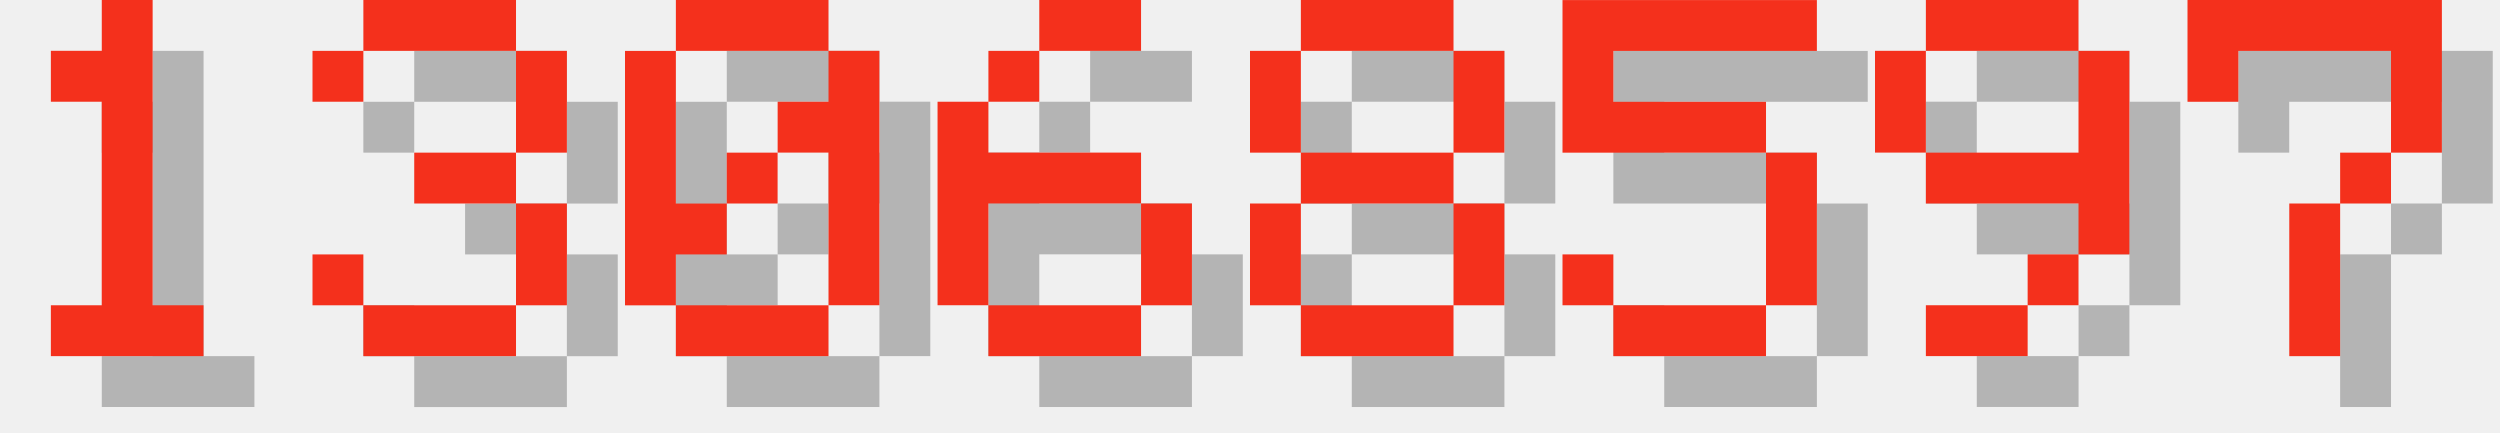
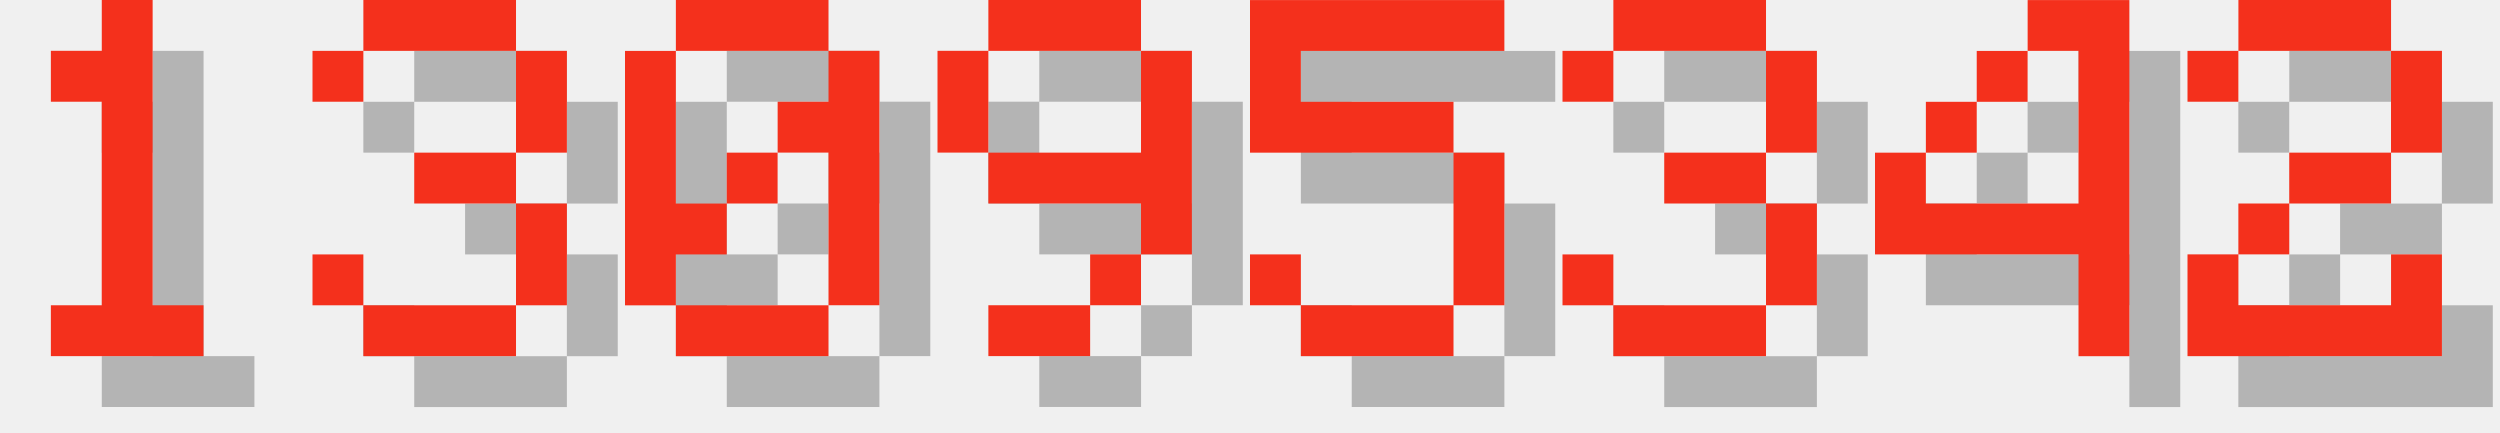
<svg xmlns="http://www.w3.org/2000/svg" version="1.1" width="208.0" height="36">
  <style>
        .text-foreground {
            fill: #F4301C;
        }
        .text-shadow {
            fill: #000000;
            fill-opacity: 0.25;
        }
    </style>
  <g class="digit" id="digit_1" transform="translate(0.0, 0), scale(4)">
    <path id="digit_1_shadow" class="text-shadow" d="m2.117 2.117v1.058h1.058v4.233h-1.058v1.058h3.175v-1.058h-1.058v-6.35h-1.058v1.058h-1.058z" fill-opacity=".5" style="paint-order:stroke fill markers" />
    <path id="digit_1_fg" class="text-foreground" d="m1.058 1.058v1.058h1.058v4.233h-1.058v1.058h3.175v-1.058h-1.058v-6.35h-1.058v1.058h-1.058z" fill="#fff" style="paint-order:stroke fill markers" />
  </g>
  <g class="digit" id="digit_3" transform="translate(26.0, 0), scale(4)">
    <path id="digit_3_shadow" class="text-shadow" d="m1.058 2.117v1.058h1.058v-1.058h3.175v2.117h-2.117v1.058h2.117v2.117h-3.175v-1.058h-1.058v1.058h1.058v1.058h3.175v-1.058h1.058v-2.117h-1.058v-1.058h1.058v-2.117h-1.058v-1.058h-3.175v1.058h-1.058z" fill-opacity=".5" style="paint-order:stroke fill markers" />
    <path id="digit_3_fg" class="text-foreground" d="m0 1.058v1.058h1.058v-1.058h3.175v2.117h-2.117v1.058h2.117v2.117h-3.175v-1.058h-1.058v1.058h1.058v1.058h3.175v-1.058h1.058v-2.117h-1.058v-1.058h1.058v-2.117h-1.058v-1.058h-3.175v1.058h-1.058z" fill="#fff" style="paint-order:stroke fill markers" />
  </g>
  <g class="digit" id="digit_0" transform="translate(52.0, 0), scale(4)">
    <path id="digit_0_shadow" class="text-shadow" d="m2.117 1.058v1.058h3.175v-1.058h-3.175zm3.175 1.058v1.058h-1.058v1.058h1.058v3.175h1.058v-5.292h-1.058zm0 5.292h-3.175v1.058h3.175v-1.058zm-3.175 0v-1.058h1.058v-1.058h-1.058v-3.175h-1.058v5.292h1.058zm1.058-2.117h1.058v-1.058h-1.058v1.058z" fill-opacity=".5" style="paint-order:stroke fill markers" />
    <path id="digit_0_fg" class="text-foreground" d="m1.058 0v1.058h3.175v-1.058h-3.175zm3.175 1.058v1.058h-1.058v1.058h1.058v3.175h1.058v-5.292h-1.058zm0 5.292h-3.175v1.058h3.175v-1.058zm-3.175 0v-1.058h1.058v-1.058h-1.058v-3.175h-1.058v5.292h1.058zm1.058-2.117h1.058v-1.058h-1.058v1.058z" fill="#fff" style="paint-order:stroke fill markers" />
  </g>
-   <g class="digit" id="digit_6" transform="translate(78.0, 0), scale(4)">
-     <path id="digit_6_shadow" class="text-shadow" d="m3.175 1.058v1.058h2.117v-1.058h-2.117zm0 1.058h-1.058v1.058h1.058v-1.058zm-1.058 1.058h-1.058v4.233h1.058v-2.117h3.175v-1.058h-3.175v-1.058zm3.175 2.117v2.117h1.058v-2.117h-1.058zm0 2.117h-3.175v1.058h3.175v-1.058z" fill-opacity=".5" style="paint-order:stroke fill markers" />
-     <path id="digit_6_fg" class="text-foreground" d="m2.117 0v1.058h2.117v-1.058h-2.117zm0 1.058h-1.058v1.058h1.058v-1.058zm-1.058 1.058h-1.058v4.233h1.058v-2.117h3.175v-1.058h-3.175v-1.058zm3.175 2.117v2.117h1.058v-2.117h-1.058zm0 2.117h-3.175v1.058h3.175v-1.058z" fill="#fff" style="paint-order:stroke fill markers" />
+   <g class="digit" id="digit_9" transform="translate(78.0, 0), scale(4)">
+     <path id="digit_9_shadow" class="text-shadow" d="m2.117 1.058v1.058h3.175v-1.058h-3.175zm3.175 1.058v2.117h-3.175v1.058h3.175v1.058h1.058v-4.233h-1.058zm0 4.233h-1.058v1.058h1.058v-1.058zm-1.058 1.058h-2.117v1.058h2.117v-1.058zm-2.117-3.175v-2.117h-1.058v2.117h1.058z" fill-opacity=".5" style="paint-order:stroke fill markers" />
+     <path id="digit_9_fg" class="text-foreground" d="m1.058 0v1.058h3.175v-1.058h-3.175zm3.175 1.058v2.117h-3.175v1.058h3.175v1.058h1.058v-4.233h-1.058zm0 4.233h-1.058v1.058h1.058v-1.058zm-1.058 1.058h-2.117v1.058h2.117v-1.058zm-2.117-3.175v-2.117h-1.058v2.117h1.058z" fill="#fff" style="paint-order:stroke fill markers" />
  </g>
-   <g class="digit" id="digit_8" transform="translate(104.0, 0), scale(4)">
-     <path id="digit_8_shadow" class="text-shadow" d="m2.117 1.058v1.058h3.175v-1.058h-3.175zm3.175 1.058v2.117h1.058v-2.117h-1.058zm0 2.117h-3.175v1.058h3.175v-1.058zm0 1.058v2.117h1.058v-2.117h-1.058zm0 2.117h-3.175v1.058h3.175v-1.058zm-3.175 0v-2.117h-1.058v2.117h1.058zm0-3.175v-2.117h-1.058v2.117h1.058z" fill-opacity=".5" style="paint-order:stroke fill markers" />
-     <path id="digit_8_fg" class="text-foreground" d="m1.058 0v1.058h3.175v-1.058h-3.175zm3.175 1.058v2.117h1.058v-2.117h-1.058zm0 2.117h-3.175v1.058h3.175v-1.058zm0 1.058v2.117h1.058v-2.117h-1.058zm0 2.117h-3.175v1.058h3.175v-1.058zm-3.175 0v-2.117h-1.058v2.117h1.058zm0-3.175v-2.117h-1.058v2.117h1.058z" fill="#fff" style="paint-order:stroke fill markers" />
-   </g>
-   <g class="digit" id="digit_5" transform="translate(130.0, 0), scale(4)">
+   <g class="digit" id="digit_5" transform="translate(104.0, 0), scale(4)">
    <path id="digit_5_shadow" class="text-shadow" d="m1.058 1.058v3.175h4.233v3.175h-3.175v-1.058h-1.058v1.058h1.058v1.058h3.175v-1.058h1.058v-3.175h-1.058v-1.058h-3.175v-1.058h4.233v-1.058h-5.292z" fill-opacity=".5" style="paint-order:stroke fill markers" />
    <path id="digit_5_fg" class="text-foreground" d="m0 0v3.175h4.233v3.175h-3.175v-1.058h-1.058v1.058h1.058v1.058h3.175v-1.058h1.058v-3.175h-1.058v-1.058h-3.175v-1.058h4.233v-1.058h-5.292z" fill="#fff" style="paint-order:stroke fill markers" />
  </g>
-   <g class="digit" id="digit_9" transform="translate(156.0, 0), scale(4)">
-     <path id="digit_9_shadow" class="text-shadow" d="m2.117 1.058v1.058h3.175v-1.058h-3.175zm3.175 1.058v2.117h-3.175v1.058h3.175v1.058h1.058v-4.233h-1.058zm0 4.233h-1.058v1.058h1.058v-1.058zm-1.058 1.058h-2.117v1.058h2.117v-1.058zm-2.117-3.175v-2.117h-1.058v2.117h1.058z" fill-opacity=".5" style="paint-order:stroke fill markers" />
-     <path id="digit_9_fg" class="text-foreground" d="m1.058 0v1.058h3.175v-1.058h-3.175zm3.175 1.058v2.117h-3.175v1.058h3.175v1.058h1.058v-4.233h-1.058zm0 4.233h-1.058v1.058h1.058v-1.058zm-1.058 1.058h-2.117v1.058h2.117v-1.058zm-2.117-3.175v-2.117h-1.058v2.117h1.058z" fill="#fff" style="paint-order:stroke fill markers" />
+   <g class="digit" id="digit_3" transform="translate(130.0, 0), scale(4)">
+     <path id="digit_3_shadow" class="text-shadow" d="m1.058 2.117v1.058h1.058v-1.058h3.175v2.117h-2.117v1.058h2.117v2.117h-3.175v-1.058h-1.058v1.058h1.058v1.058h3.175v-1.058h1.058v-2.117h-1.058v-1.058h1.058v-2.117h-1.058v-1.058h-3.175v1.058h-1.058z" fill-opacity=".5" style="paint-order:stroke fill markers" />
+     <path id="digit_3_fg" class="text-foreground" d="m0 1.058v1.058h1.058v-1.058h3.175v2.117h-2.117v1.058h2.117v2.117h-3.175v-1.058h-1.058v1.058h1.058v1.058h3.175v-1.058h1.058v-2.117h-1.058v-1.058h1.058v-2.117h-1.058v-1.058h-3.175v1.058h-1.058z" fill="#fff" style="paint-order:stroke fill markers" />
  </g>
-   <g class="digit" id="digit_7" transform="translate(182.0, 0), scale(4)">
-     <path id="digit_7_shadow" class="text-shadow" d="m1.058 1.058 2e-6 2.117h1.058v-1.058h3.175v1.058l2e-7 1.058h-1.058v1.058h-1.058l4e-7 3.175 1.058 1e-7v-3.175h1.058v-1.058h1.058l5e-7 -1.058v-2.117z" fill-opacity=".5" style="paint-order:stroke fill markers" />
-     <path id="digit_7_fg" class="text-foreground" d="m0 0 2e-6 2.117h1.058v-1.058h3.175v1.058l2e-7 1.058h-1.058v1.058h-1.058l4e-7 3.175 1.058 1e-7v-3.175h1.058v-1.058h1.058l5e-7 -1.058v-2.117z" fill="#fff" style="paint-order:stroke fill markers" />
+   <g class="digit" id="digit_4" transform="translate(156.0, 0), scale(4)">
+     <path id="digit_4_shadow" class="text-shadow" d="m4.233 1.058v1.058h1.058v3.175h-3.175v-1.058h-1.058v2.117h4.233v2.117h1.058v-7.408h-2.117zm-2.117 3.175h1.058v-1.058h-1.058v1.058zm1.058-1.058h1.058v-1.058h-1.058v1.058z" fill-opacity=".5" style="paint-order:stroke fill markers" />
+     <path id="digit_4_fg" class="text-foreground" d="m3.175 0v1.058h1.058v3.175h-3.175v-1.058h-1.058v2.117h4.233v2.117h1.058v-7.408h-2.117zm-2.117 3.175h1.058v-1.058h-1.058v1.058zm1.058-1.058h1.058v-1.058h-1.058v1.058z" fill="#fff" style="paint-order:stroke fill markers" />
+   </g>
+   <g class="digit" id="digit_2" transform="translate(182.0, 0), scale(4)">
+     <path id="digit_2_shadow" class="text-shadow" d="m1.058 2.117v1.058h1.058v-1.058h3.175v2.117h-2.117v1.058h-1.058v1.058h-1.058v2.117h5.292v-2.117h-1.058v1.058h-3.175v-1.058h1.058v-1.058h2.117v-1.058h1.058v-2.117h-1.058v-1.058h-3.175v1.058h-1.058z" fill-opacity=".5" style="paint-order:stroke fill markers" />
+     <path id="digit_2_fg" class="text-foreground" d="m0 1.058v1.058h1.058v-1.058h3.175v2.117h-2.117v1.058h-1.058v1.058h-1.058v2.117h5.292v-2.117h-1.058v1.058h-3.175v-1.058h1.058v-1.058h2.117v-1.058h1.058v-2.117h-1.058v-1.058h-3.175v1.058h-1.058z" fill="#fff" style="paint-order:stroke fill markers" />
  </g>
</svg>
